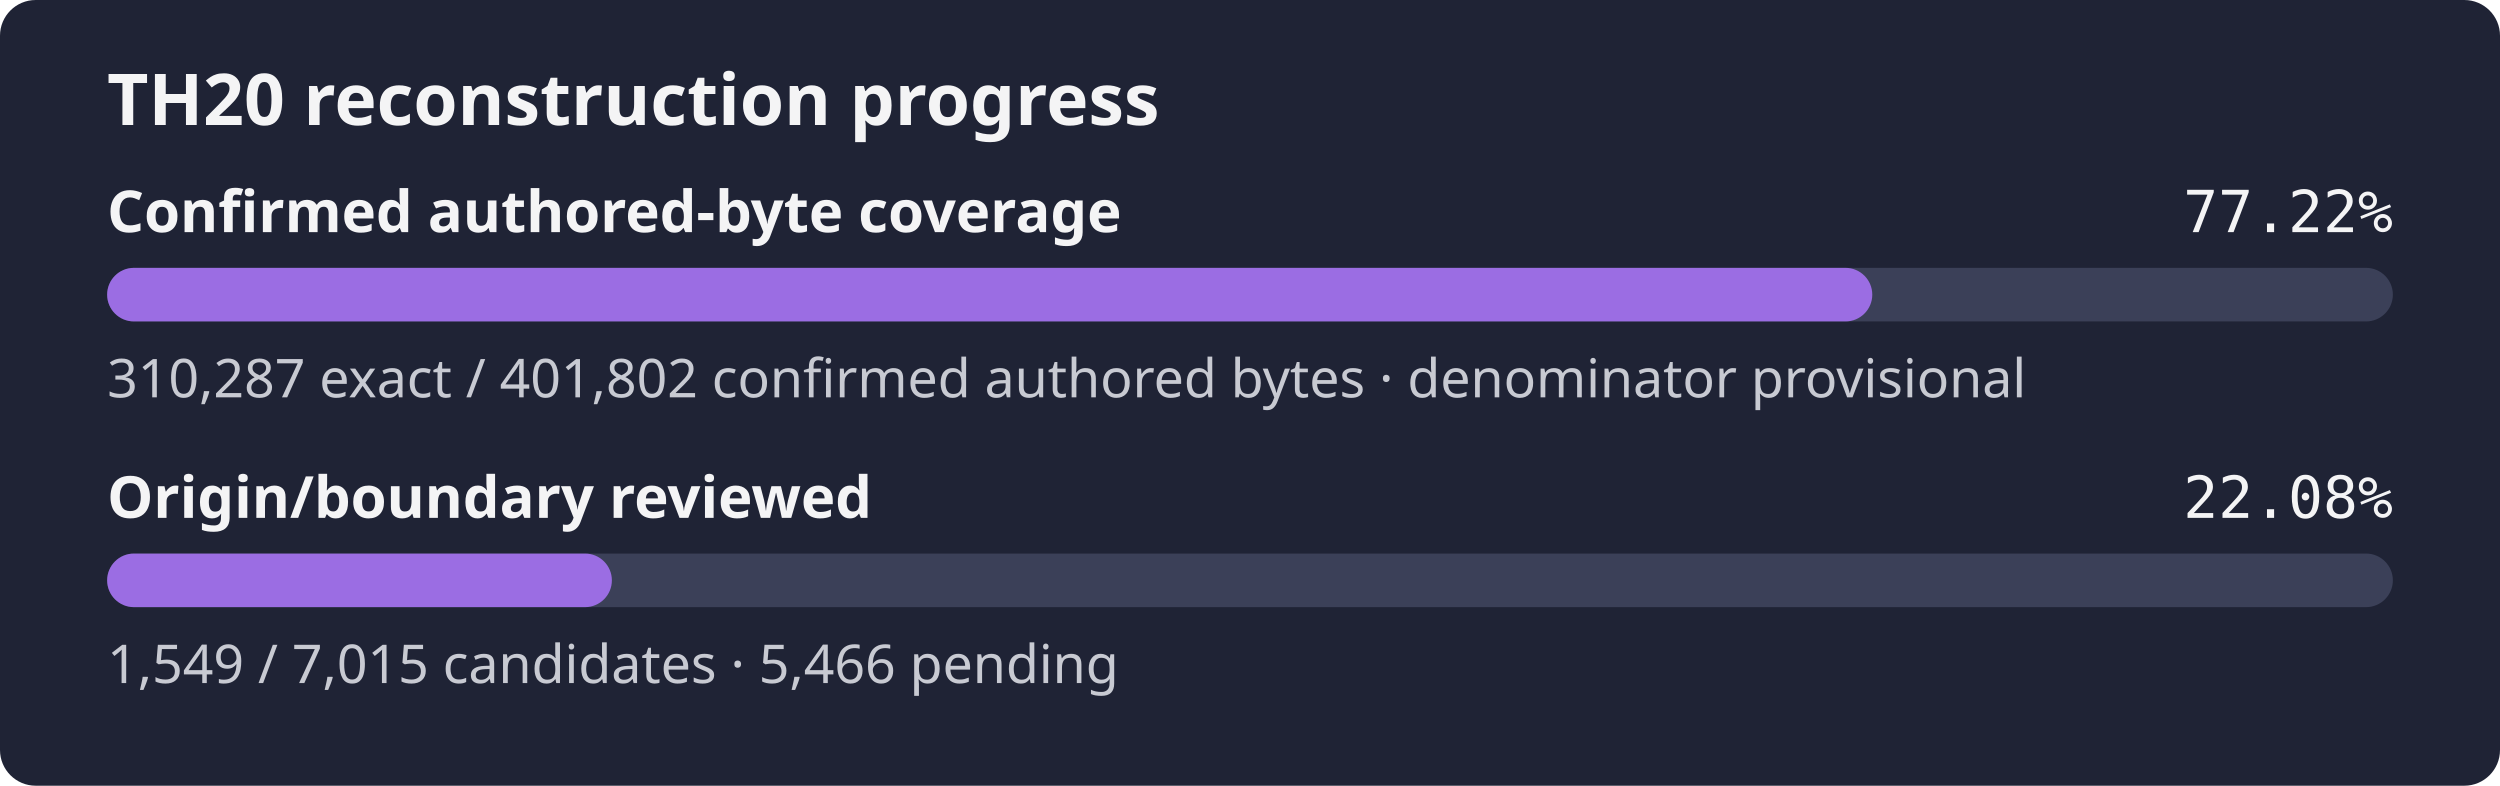
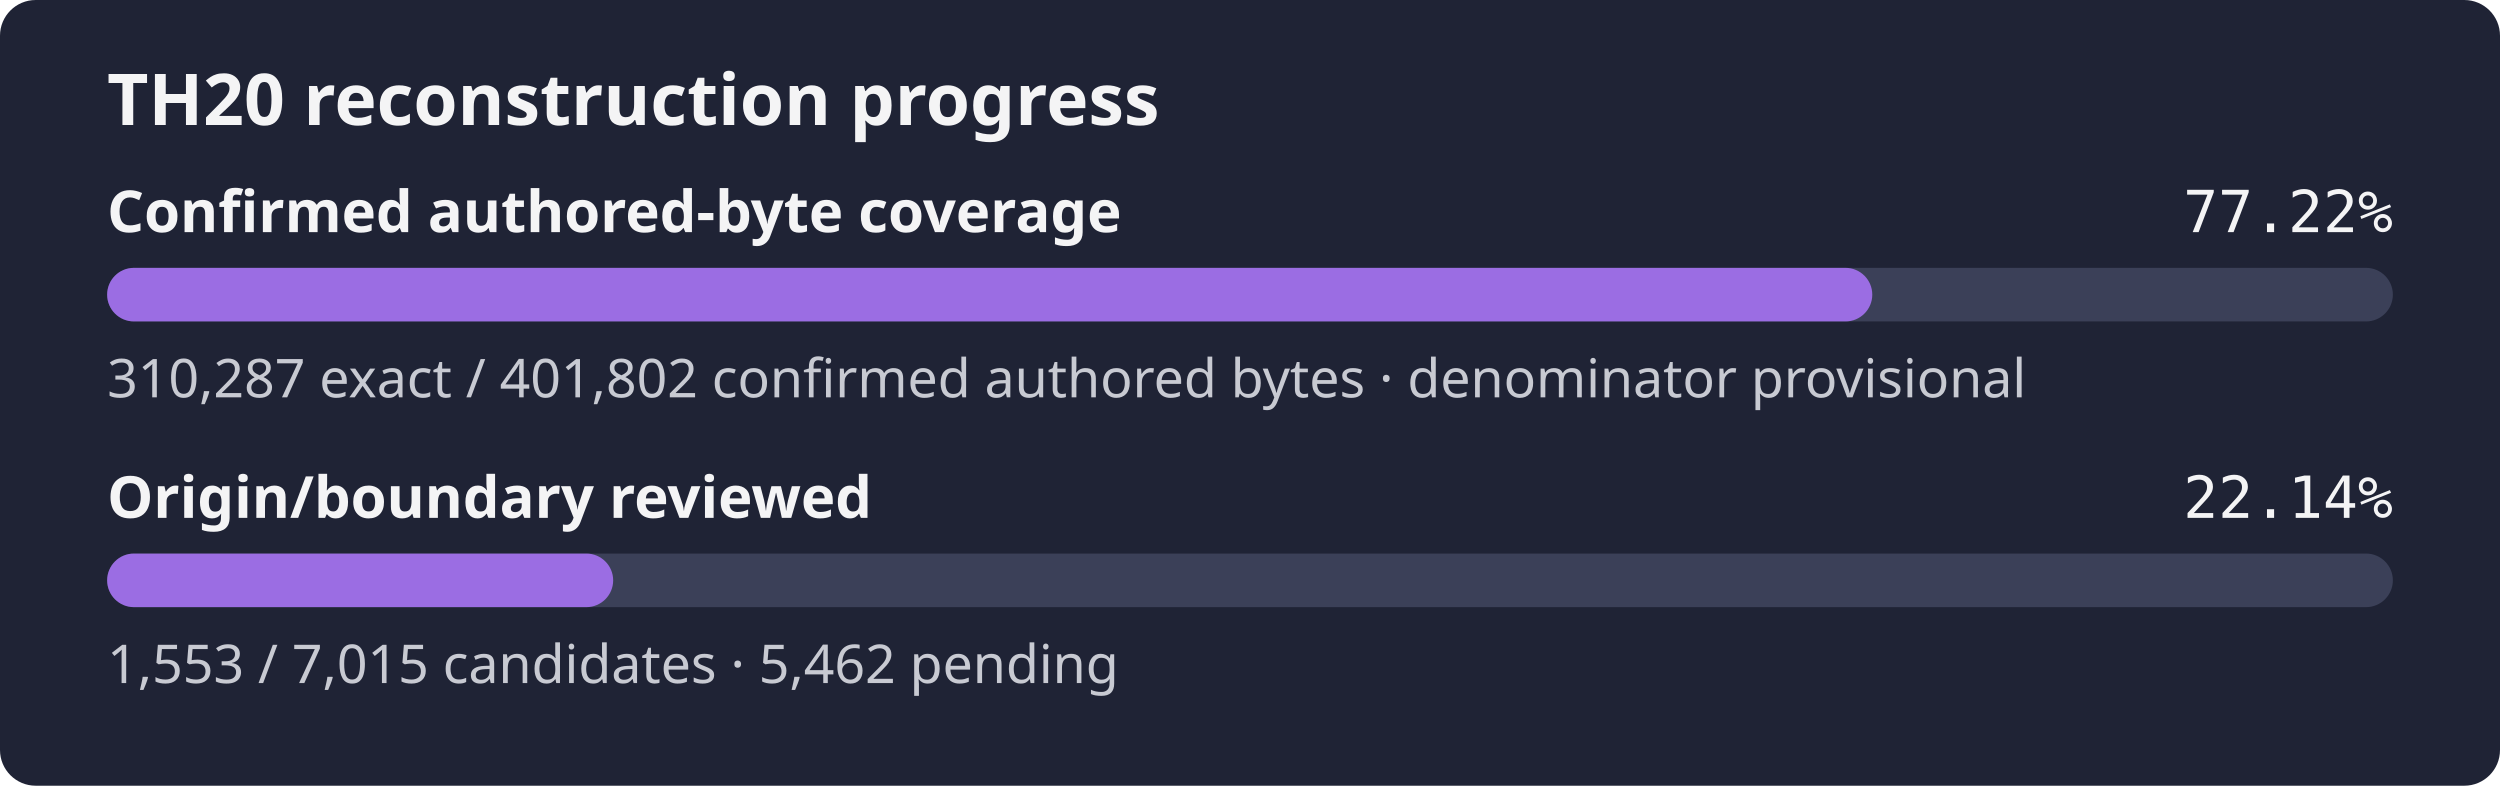
- <svg xmlns="http://www.w3.org/2000/svg" width="560" height="176" role="img" aria-label="TH20 reconstruction progress: 77.22% of the confirmed authored-byte set is exact, origin review 22.08%">
+ <svg xmlns="http://www.w3.org/2000/svg" width="560" height="176" role="img" aria-label="TH20 reconstruction progress: 77.22% of the confirmed authored-byte set is exact, origin review 22.14%">
  <rect width="560" height="176" rx="8" fill="#1f2335" />
  <text x="24" y="28" fill="#f4f4f5" font-family="sans-serif" font-size="16" font-weight="600">TH20 reconstruction progress</text>
  <text x="24" y="52" fill="#f4f4f5" font-family="sans-serif" font-size="13" font-weight="600">Confirmed authored-byte coverage</text>
  <text x="536" y="52" fill="#f4f4f5" text-anchor="end" font-family="monospace" font-size="13">77.22%</text>
  <rect x="24" y="60" width="512" height="12" rx="6" fill="#3b4058" />
  <rect x="24" y="60" width="395.39" height="12" rx="6" fill="#9b6de3" />
  <text x="24" y="89" fill="#c8cad2" font-family="sans-serif" font-size="12">310,287 exact / 401,802 confirmed authored bytes · denominator provisional</text>
  <text x="24" y="116" fill="#f4f4f5" font-family="sans-serif" font-size="13" font-weight="600">Origin/boundary reviewed</text>
-   <text x="536" y="116" fill="#f4f4f5" text-anchor="end" font-family="monospace" font-size="13">22.08%</text>
+   <text x="536" y="116" fill="#f4f4f5" text-anchor="end" font-family="monospace" font-size="13">22.14%</text>
  <rect x="24" y="124" width="512" height="12" rx="6" fill="#3b4058" />
-   <rect x="24" y="124" width="113.06" height="12" rx="6" fill="#9b6de3" />
-   <text x="24" y="153" fill="#c8cad2" font-family="sans-serif" font-size="12">1,549 / 7,015 candidates · 5,466 pending</text>
+   <rect x="24" y="124" width="113.35" height="12" rx="6" fill="#9b6de3" />
+   <text x="24" y="153" fill="#c8cad2" font-family="sans-serif" font-size="12">1,553 / 7,015 candidates · 5,462 pending</text>
</svg>
